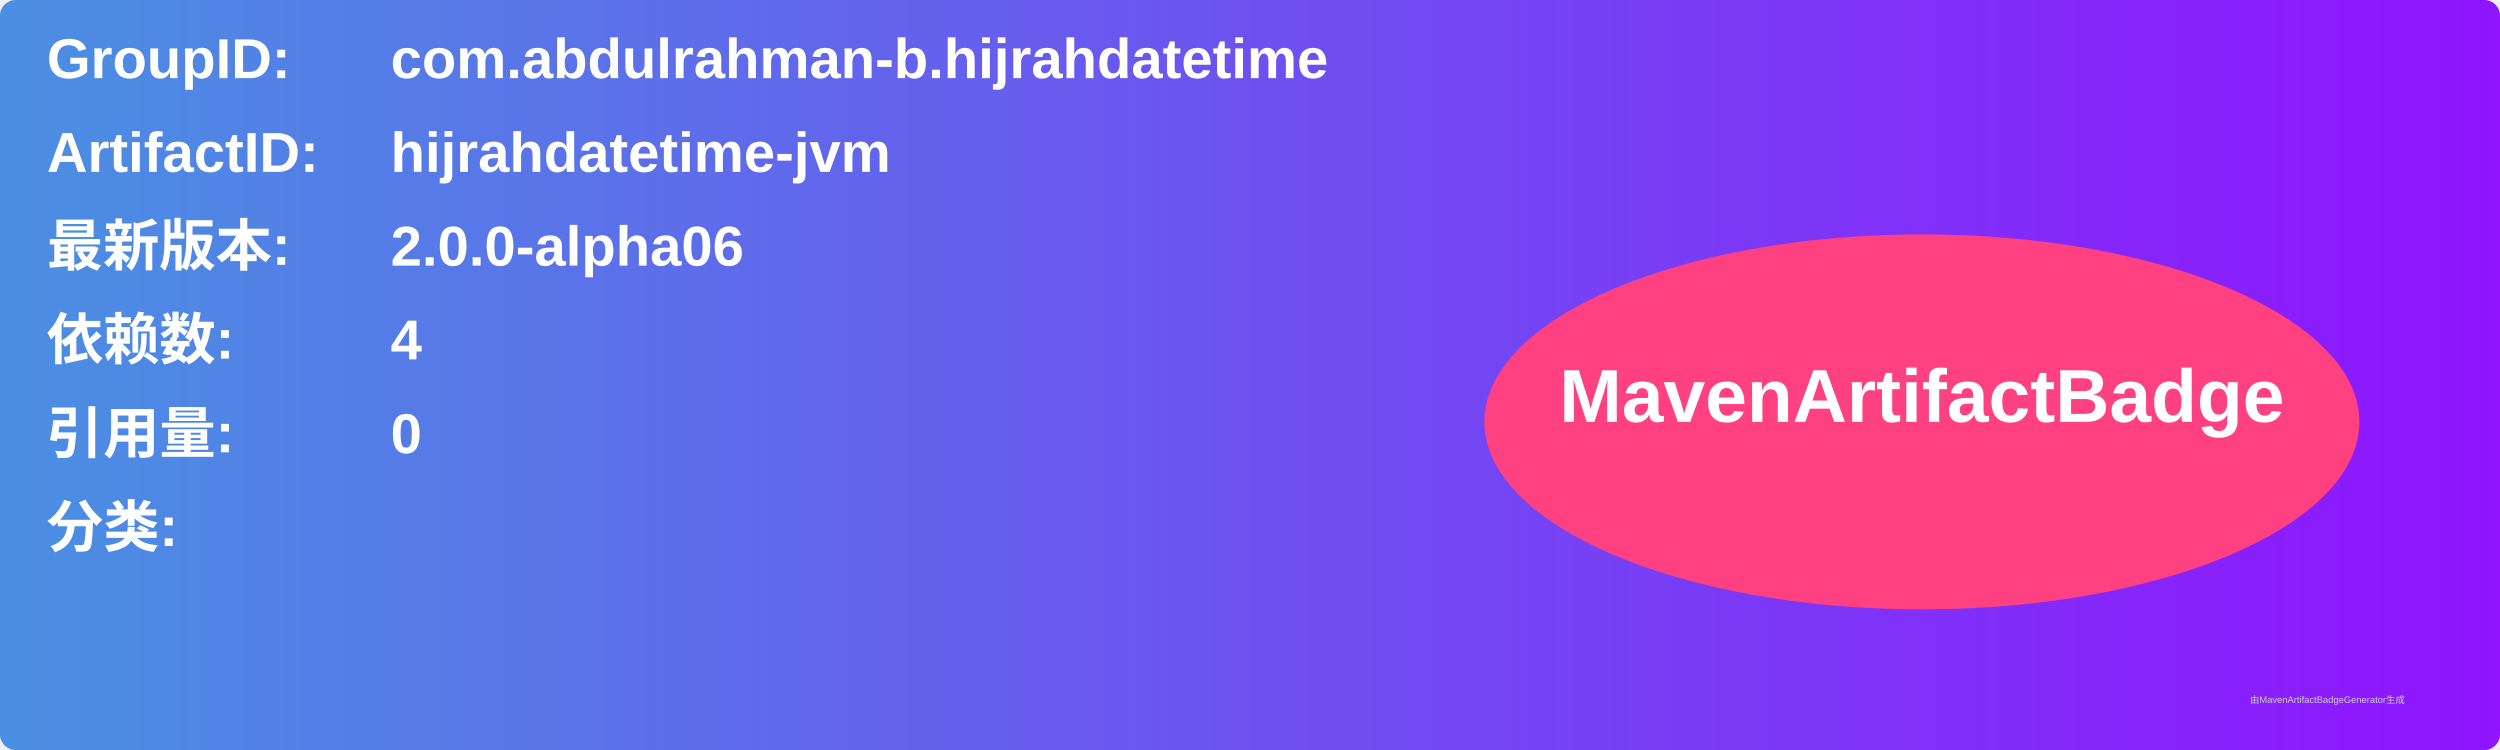
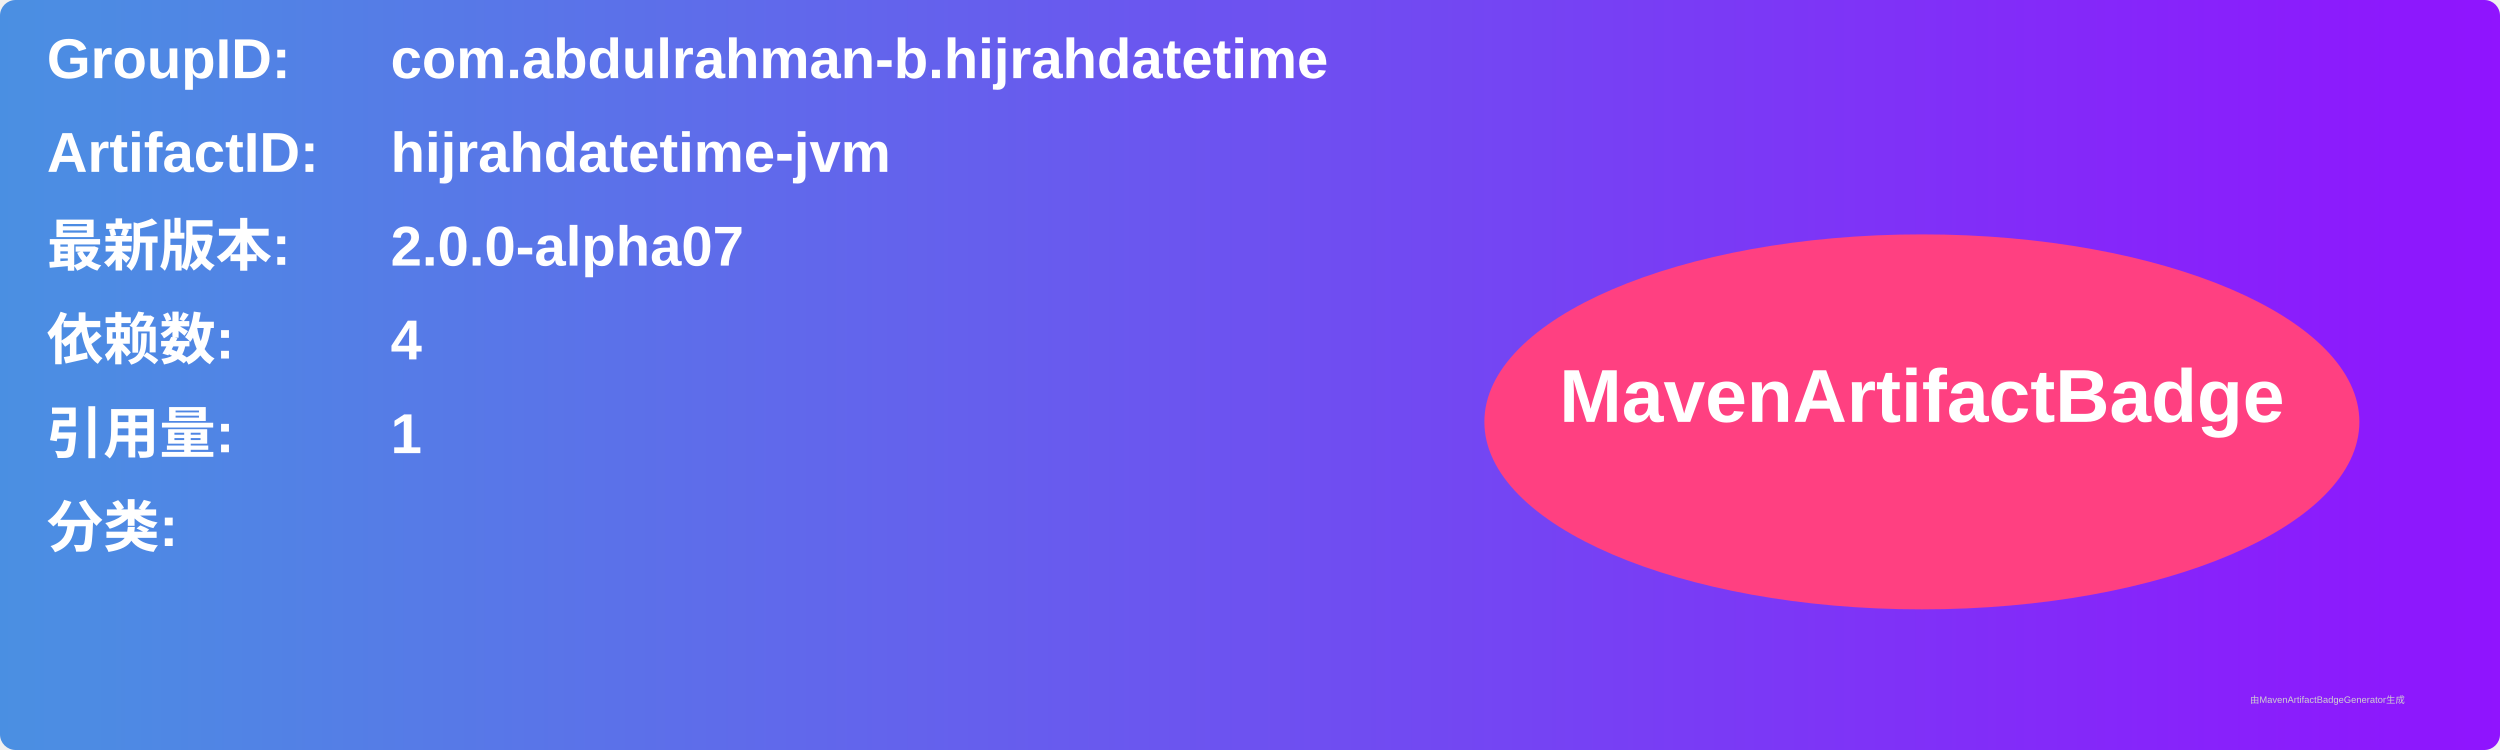
<svg xmlns="http://www.w3.org/2000/svg" width="800" height="240" viewBox="0 0 800 240">
  <linearGradient id="grad" x1="0%" y1="0%" x2="100%" y2="0%">
    <stop offset="0%" stop-color="#4a90e2" />
    <stop offset="100%" stop-color="#9013fe" />
  </linearGradient>
  <rect width="100%" height="100%" rx="5" ry="5" fill="url(#grad)" />
  <g transform="translate(15, 15)">
    <text x="0" y="10" font-family="Arial" font-size="18" fill="white" font-weight="bold" width="260">GroupID:</text>
    <text x="110" y="10" font-family="Arial" font-size="18" fill="white" font-weight="bold" width="460">com.abdulrahman-b.hijrahdatetime</text>
    <text x="0" y="40" font-family="Arial" font-size="18" fill="white" font-weight="bold" width="260">ArtifactID:</text>
    <text x="110" y="40" font-family="Arial" font-size="18" fill="white" font-weight="bold" width="460">hijrahdatetime-jvm</text>
    <text x="0" y="70" font-family="Arial" font-size="18" fill="white" font-weight="bold">最新版本:</text>
    <text x="110" y="70" font-family="Arial" font-size="18" fill="white" font-weight="bold">
-       <tspan font-weight="bold">2.0.0-alpha06</tspan>
+       <tspan font-weight="bold">2.0.0-alpha07</tspan>
    </text>
    <text x="0" y="100" font-family="Arial" font-size="18" fill="white" font-weight="bold">依赖数: </text>
    <text x="110" y="100" font-family="Arial" font-size="18" fill="white">
      <tspan font-weight="bold">4</tspan>
    </text>
    <text x="0" y="130" font-family="Arial" font-size="18" fill="white" font-weight="bold">引用量: </text>
    <text x="110" y="130" font-family="Arial" font-size="18" fill="white">
-       <tspan font-weight="bold">0</tspan>
+       <tspan font-weight="bold">1</tspan>
    </text>
    <text x="0" y="160" font-family="Arial" font-size="18" fill="white" font-weight="bold">分类:</text>
    <text x="10" y="190" font-family="Arial" font-size="10" fill="white">
      <tspan font-weight="bold" />
    </text>
    <ellipse cx="600" cy="120" rx="140" ry="60" fill="#ff4081" />
    <text x="600" y="120" text-anchor="middle" font-family="Arial" font-size="24" fill="white" font-weight="bold">MavenArtifactBadge</text>
  </g>
  <text x="720" y="225" font-family="Arial" font-size="3" fill="#d0d0d0">由MavenArtifactBadgeGenerator生成</text>
</svg>
